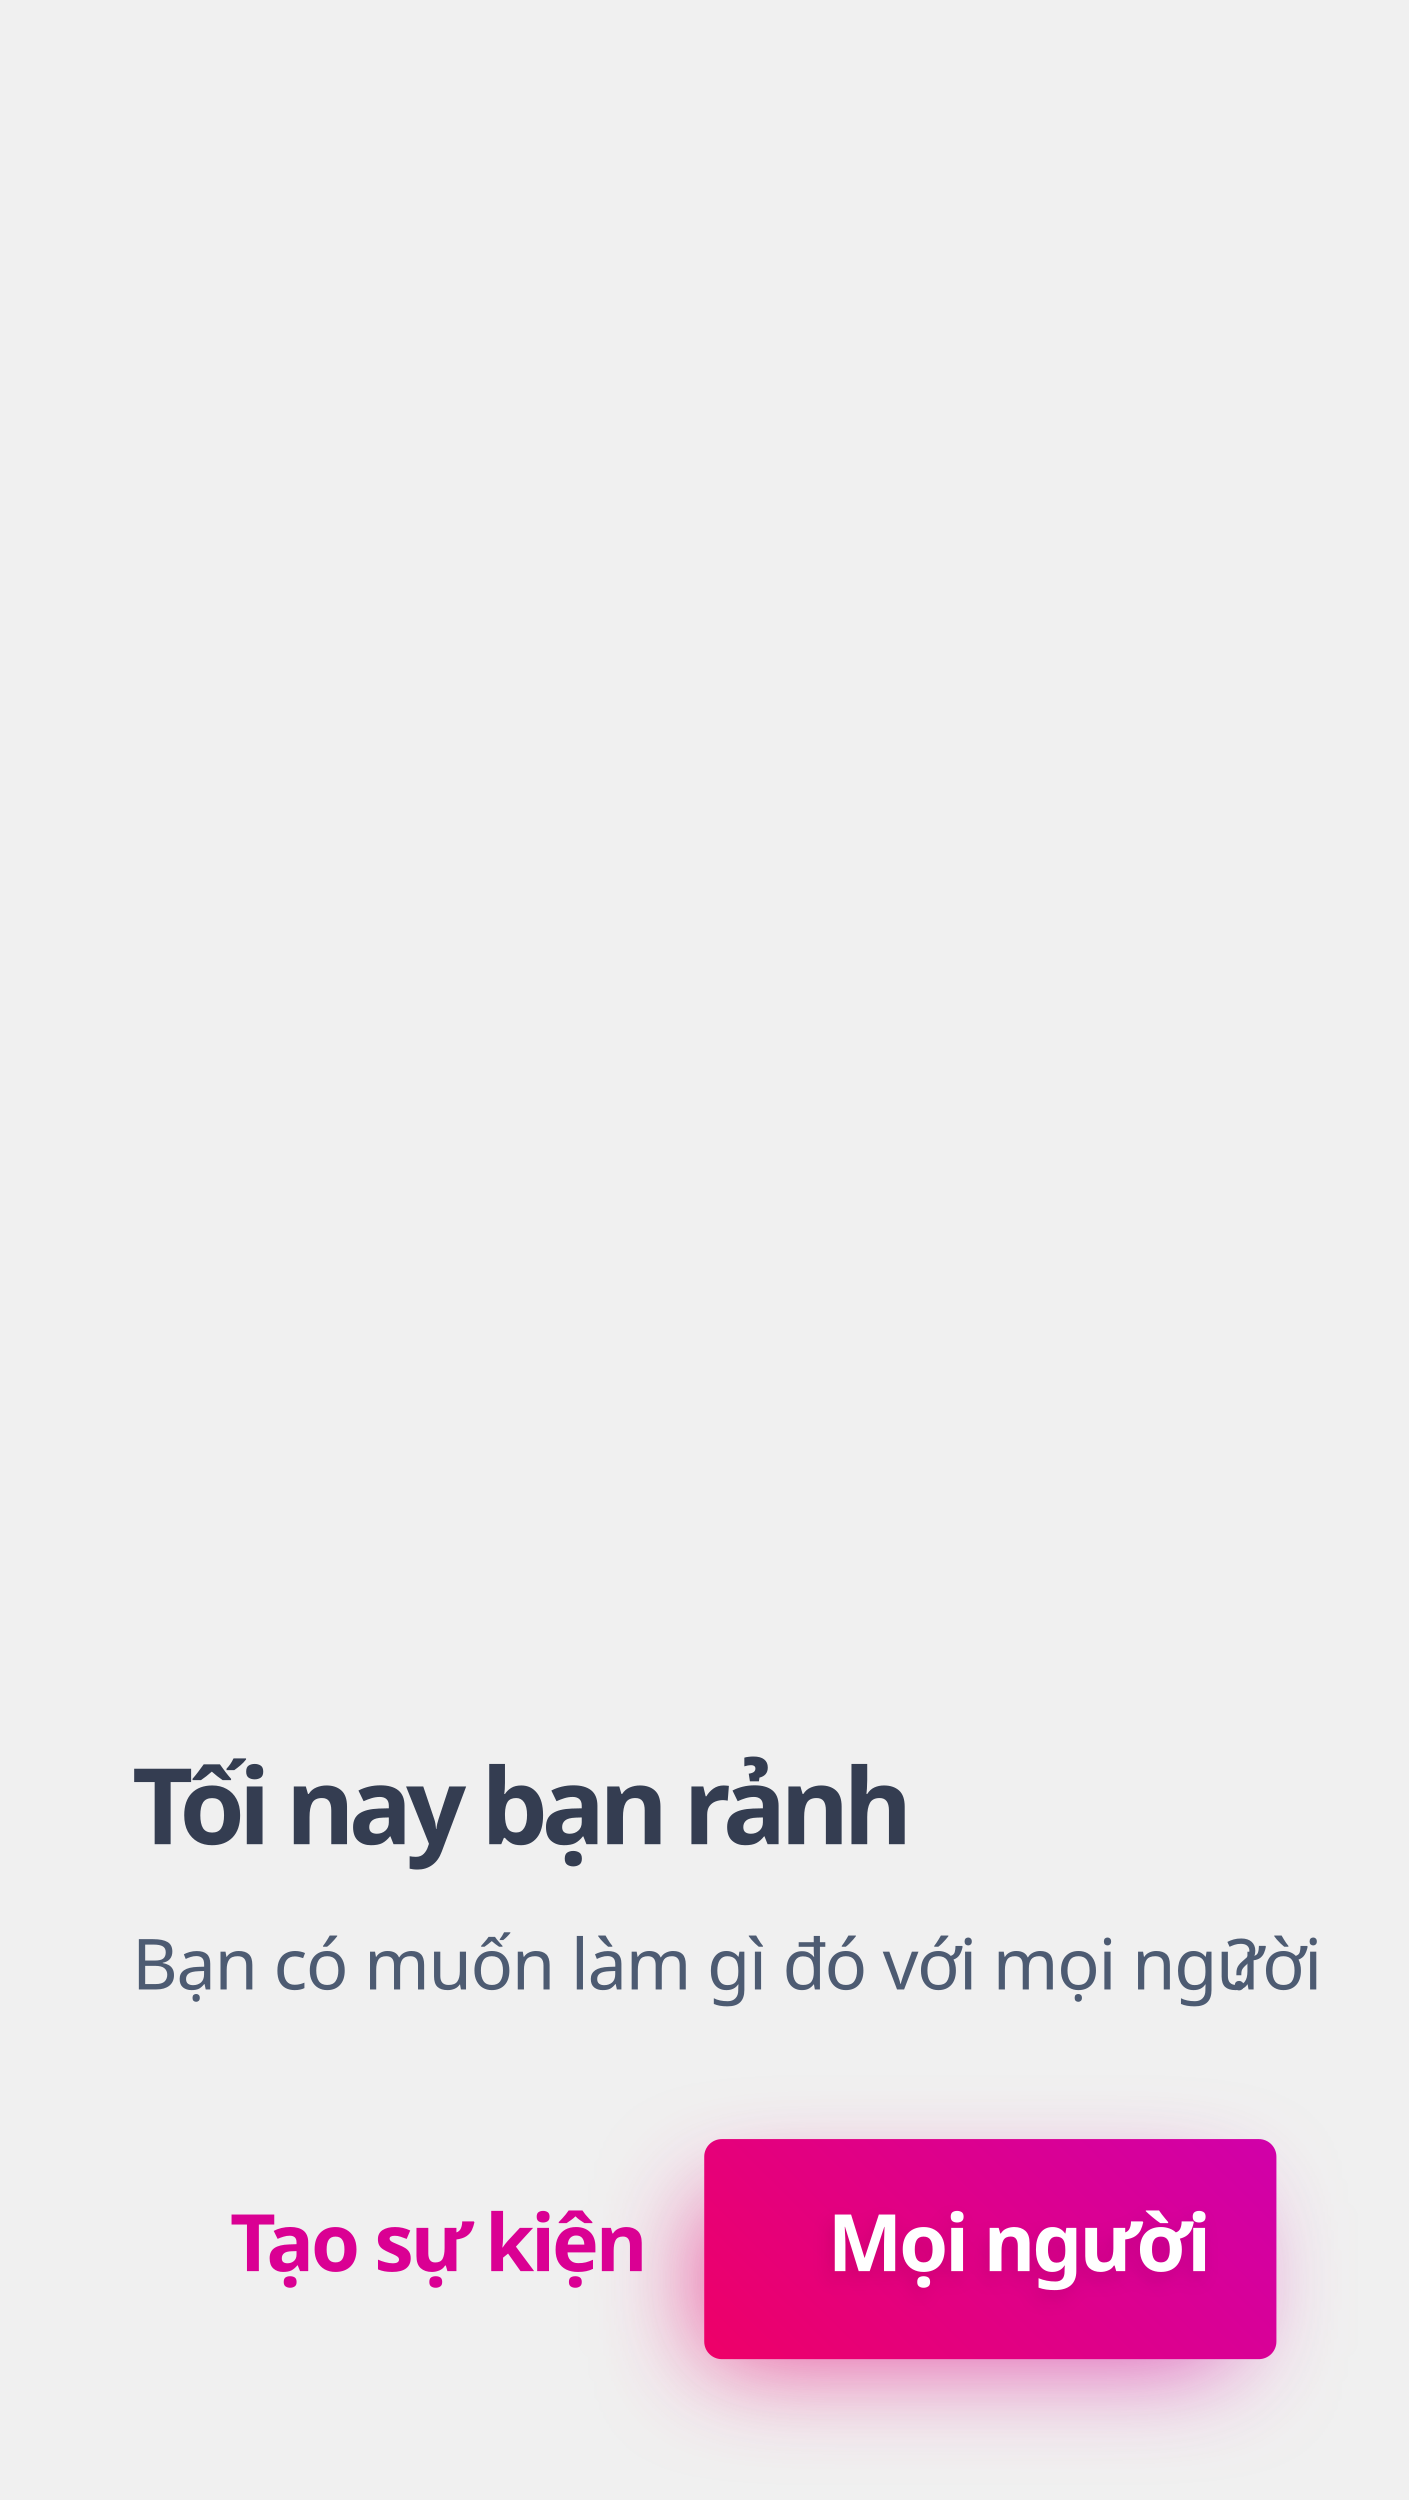
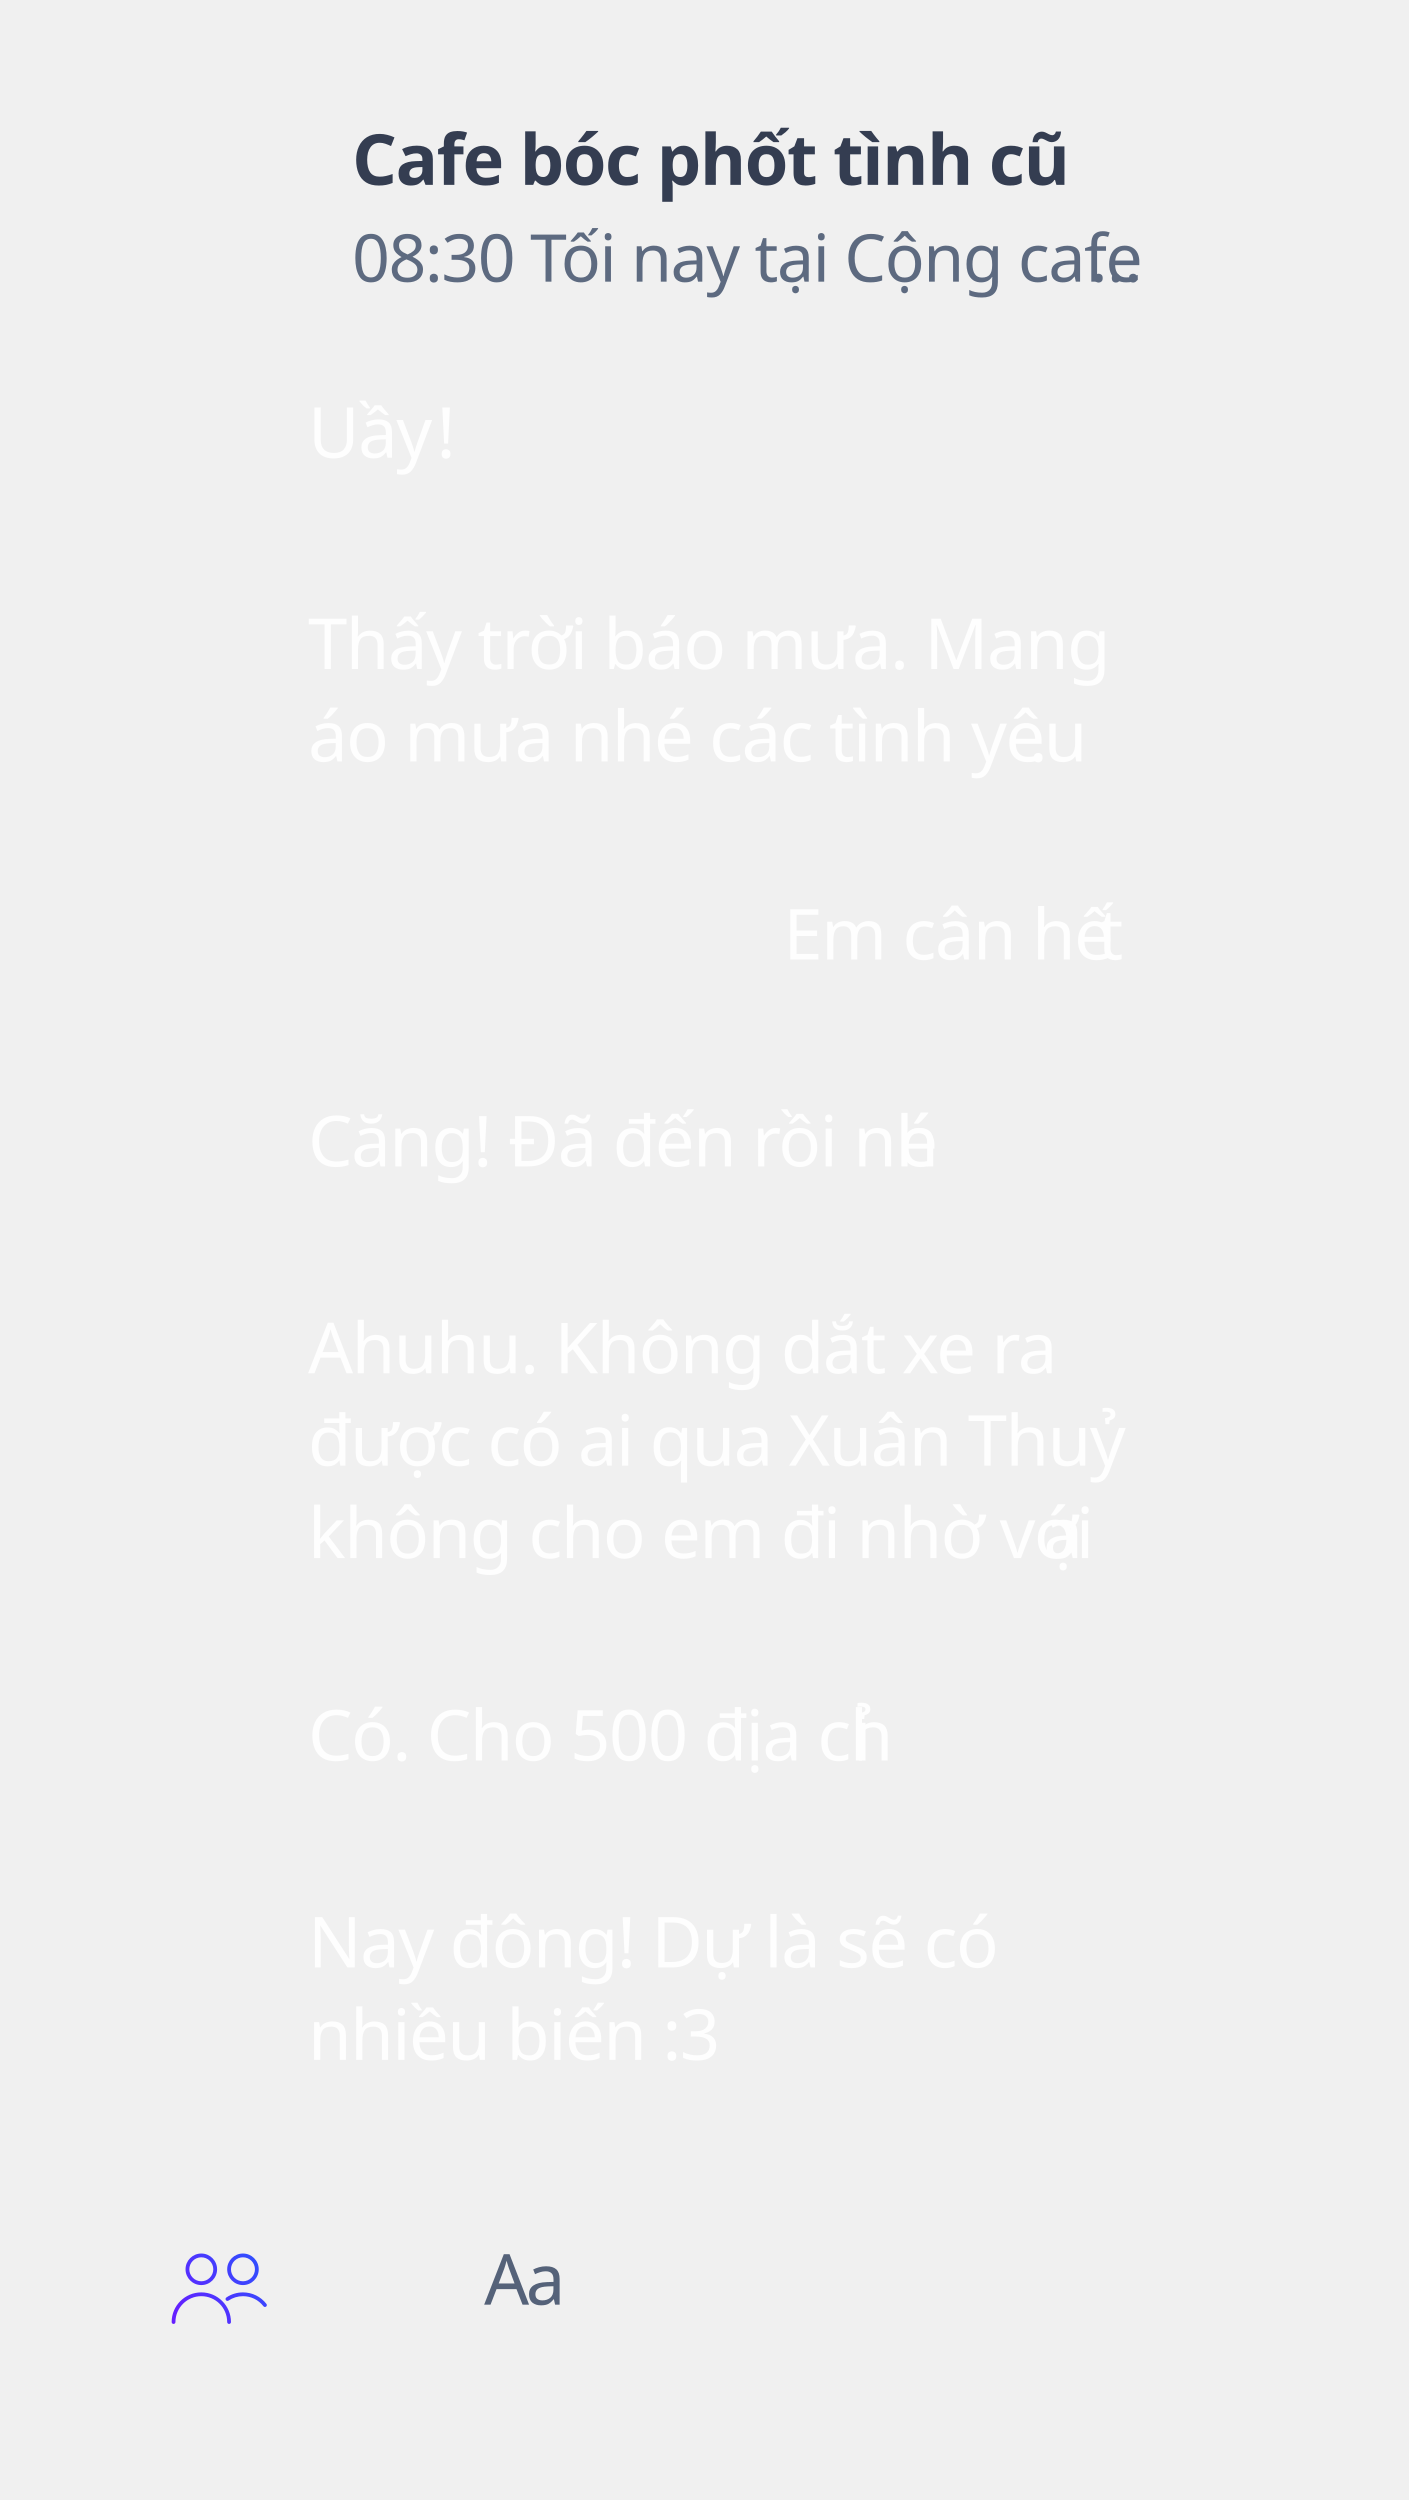
- <svg xmlns="http://www.w3.org/2000/svg" xmlns:xlink="http://www.w3.org/1999/xlink" width="320px" height="568px" viewBox="0 0 320 568" version="1.1">
+ <svg xmlns="http://www.w3.org/2000/svg" width="320px" height="568px" viewBox="0 0 320 568" version="1.1">
  <defs>
-     <linearGradient x1="-39.87%" y1="73.032%" x2="268.816%" y2="0.149%" id="linearGradient-1">
-       <stop stop-color="#F50057" offset="0%" />
-       <stop stop-color="#AA00FF" offset="100%" />
+     <linearGradient x1="0%" y1="77.371%" x2="100%" y2="22.629%" id="linearGradient-1">
+       <stop stop-color="#651FFF" offset="0%" />
+       <stop stop-color="#304FFE" offset="100%" />
    </linearGradient>
-     <filter x="-30.0%" y="-100.0%" width="160.0%" height="300.0%" filterUnits="objectBoundingBox" id="filter-2">
-       <feGaussianBlur stdDeviation="12" in="SourceGraphic" />
-     </filter>
-     <linearGradient x1="-39.87%" y1="87.856%" x2="268.816%" y2="-31.938%" id="linearGradient-3">
-       <stop stop-color="#F50057" offset="0%" />
-       <stop stop-color="#AA00FF" offset="100%" />
-     </linearGradient>
-     <text id="text-4" font-family="GMVDINPro-Bold, GMV DIN Pro" font-size="18" font-style="expanded" font-weight="bold" letter-spacing="-0.72" fill="#FFFFFF">
-       <tspan x="188.037" y="516">Mọi người</tspan>
-     </text>
-     <filter x="-10.8%" y="-27.8%" width="118.9%" height="177.8%" filterUnits="objectBoundingBox" id="filter-5">
-       <feOffset dx="-1" dy="2" in="SourceAlpha" result="shadowOffsetOuter1" />
-       <feGaussianBlur stdDeviation="2" in="shadowOffsetOuter1" result="shadowBlurOuter1" />
-       <feColorMatrix values="0 0 0 0 0   0 0 0 0 0   0 0 0 0 0  0 0 0 0.1 0" type="matrix" in="shadowBlurOuter1" />
-     </filter>
  </defs>
  <g id="slide_event5" stroke="none" stroke-width="1" fill="none" fill-rule="evenodd">
-     <rect id="shadow" fill="url(#linearGradient-1)" opacity="0.72" filter="url(#filter-2)" x="160" y="500" width="120" height="36" rx="4" />
-     <rect id="btn.bg" fill="url(#linearGradient-3)" x="160" y="486" width="130" height="50" rx="4" />
-     <text id="Bạn-có-muốn-làm-gì-đ" font-family="GMVDINPro, GMV DIN Pro" font-size="16" font-weight="normal" line-spacing="21" letter-spacing="-0.32" fill="#4D5B72">
-       <tspan x="30" y="452">Bạn có muốn làm gì đó với mọi người</tspan>
-       <tspan x="278.672" y="452">?</tspan>
+     <text id="Cafe-bóc-phốt-tình-c" font-family="GMVDINPro-Bold, GMV DIN Pro" font-size="16" font-style="expanded" font-weight="bold" letter-spacing="-0.32" fill="#343D51">
+       <tspan x="80" y="42">Cafe bóc phốt tình cũ</tspan>
    </text>
-     <g id="Mọi-người" fill="#FFFFFF" fill-opacity="1">
-       <use filter="url(#filter-5)" xlink:href="#text-4" />
-       <use xlink:href="#text-4" />
-     </g>
-     <text id="Tạo-sự-kiện" font-family="GMVDINPro-Bold, GMV DIN Pro" font-size="18" font-style="expanded" font-weight="bold" letter-spacing="-0.72" fill="#DA0093">
-       <tspan x="52.25" y="516">Tạo sự kiện</tspan>
+     <text id="08:30-Tối-nay-tại-Cộ" font-family="GMVDINPro, GMV DIN Pro" font-size="15" font-weight="normal" letter-spacing="-0.3" fill="#5D6A80">
+       <tspan x="80" y="64">08:30 Tối nay tại Cộng cafe</tspan>
+       <tspan x="247.595" y="64">…</tspan>
    </text>
-     <text id="Tối-nay-bạn-rảnh" font-family="GMVDINPro-Bold, GMV DIN Pro" font-size="24" font-style="expanded" font-weight="bold" letter-spacing="-1.44" fill="#343D51">
-       <tspan x="30" y="419">Tối nay bạn rảnh </tspan>
+     <text id="Uầy-!" opacity="0.92" font-family="GMVDINPro, GMV DIN Pro" font-size="16" font-weight="normal" letter-spacing="-0.32" fill="#FFFFFF">
+       <tspan x="70" y="104">Uầy </tspan>
+       <tspan x="99.2" y="104">!</tspan>
+     </text>
+     <text id="Thấy-trời-báo-mưa.-M" opacity="0.92" font-family="GMVDINPro, GMV DIN Pro" font-size="16" font-weight="normal" line-spacing="21" letter-spacing="-0.32" fill="#FFFFFF">
+       <tspan x="70" y="152">Thấy trời báo mưa. Mang </tspan>
+       <tspan x="70" y="173">áo mưa nhé các tình yêu</tspan>
+       <tspan x="233.728" y="173">.</tspan>
+     </text>
+     <text id="Căng!-Đã-đến-rồi-nhé" opacity="0.92" font-family="GMVDINPro, GMV DIN Pro" font-size="16" font-weight="normal" letter-spacing="-0.32" fill="#FFFFFF">
+       <tspan x="70" y="265">Căng! Đã đến rồi nh</tspan>
+       <tspan x="204.096" y="265">é</tspan>
+     </text>
+     <text id="Có.-Cho-500-địa-chỉ" opacity="0.92" font-family="GMVDINPro, GMV DIN Pro" font-size="16" font-weight="normal" letter-spacing="-0.32" fill="#FFFFFF">
+       <tspan x="70" y="400">Có. Cho 500 địa ch</tspan>
+       <tspan x="193.872" y="400">ỉ</tspan>
+     </text>
+     <text id="Ahuhu.-Không-dắt-xe" opacity="0.92" font-family="GMVDINPro, GMV DIN Pro" font-size="16" font-weight="normal" line-spacing="21" letter-spacing="-0.32" fill="#FFFFFF">
+       <tspan x="70" y="312">Ahuhu. Không dắt xe ra </tspan>
+       <tspan x="70" y="333">được có ai qua Xuân Thuỷ </tspan>
+       <tspan x="70" y="354">không cho em đi nhờ với </tspan>
+       <tspan x="237.056" y="354">ạ</tspan>
+     </text>
+     <text id="Em-cân-hết" opacity="0.92" font-family="GMVDINPro, GMV DIN Pro" font-size="16" font-weight="normal" letter-spacing="-0.32" fill="#FFFFFF">
+       <tspan x="178" y="218">Em cân hế</tspan>
+       <tspan x="249.424" y="218">t</tspan>
+     </text>
+     <text id="Aa" font-family="GMVDINPro, GMV DIN Pro" font-size="16" font-weight="normal" letter-spacing="-0.32" fill="#556279">
+       <tspan x="110" y="523.617">A</tspan>
+       <tspan x="119.456" y="523.617">a</tspan>
+     </text>
+     <path d="M45.738,520.832 C49.454,520.832 52.477,523.854 52.477,527.57 C52.477,527.807 52.284,528 52.047,528 C51.809,528 51.616,527.807 51.616,527.57 C51.616,524.329 48.98,521.692 45.738,521.692 C42.497,521.692 39.86,524.329 39.86,527.57 C39.86,527.807 39.668,528 39.43,528 C39.193,528 39,527.807 39,527.57 C39,523.854 42.023,520.832 45.738,520.832 Z M45.738,519.168 C43.762,519.168 42.154,517.561 42.154,515.584 C42.154,513.608 43.762,512 45.738,512 C47.715,512 49.323,513.608 49.323,515.584 C49.323,517.561 47.715,519.168 45.738,519.168 Z M45.738,512.86 C44.236,512.86 43.014,514.082 43.014,515.584 C43.014,517.086 44.236,518.308 45.738,518.308 C47.24,518.308 48.462,517.086 48.462,515.584 C48.462,514.082 47.24,512.86 45.738,512.86 Z M55.201,519.168 C53.224,519.168 51.616,517.561 51.616,515.584 C51.616,513.608 53.224,512 55.201,512 C57.177,512 58.785,513.608 58.785,515.584 C58.785,517.561 57.177,519.168 55.201,519.168 Z M55.201,512.86 C53.699,512.86 52.477,514.082 52.477,515.584 C52.477,517.086 53.699,518.308 55.201,518.308 C56.703,518.308 57.925,517.086 57.925,515.584 C57.925,514.082 56.703,512.86 55.201,512.86 Z M59.855,523.979 C58.732,522.525 57.035,521.692 55.201,521.692 C54.023,521.692 52.886,522.039 51.914,522.695 C51.718,522.828 51.45,522.777 51.317,522.58 C51.184,522.383 51.236,522.116 51.433,521.983 C52.548,521.23 53.85,520.832 55.201,520.832 C57.304,520.832 59.248,521.787 60.536,523.453 C60.681,523.641 60.646,523.911 60.458,524.056 C60.38,524.117 60.287,524.146 60.195,524.146 C60.067,524.146 59.94,524.089 59.855,523.979 Z" id="mem" fill="url(#linearGradient-1)" />
+     <text id="Nay-đông!-Dự-là-sẽ-c" opacity="0.92" font-family="GMVDINPro, GMV DIN Pro" font-size="16" font-weight="normal" line-spacing="21" letter-spacing="-0.32" fill="#FFFFFF">
+       <tspan x="70" y="447">Nay đông! Dự là sẽ có </tspan>
+       <tspan x="70" y="468">nhiều biến :3</tspan>
    </text>
  </g>
</svg>
